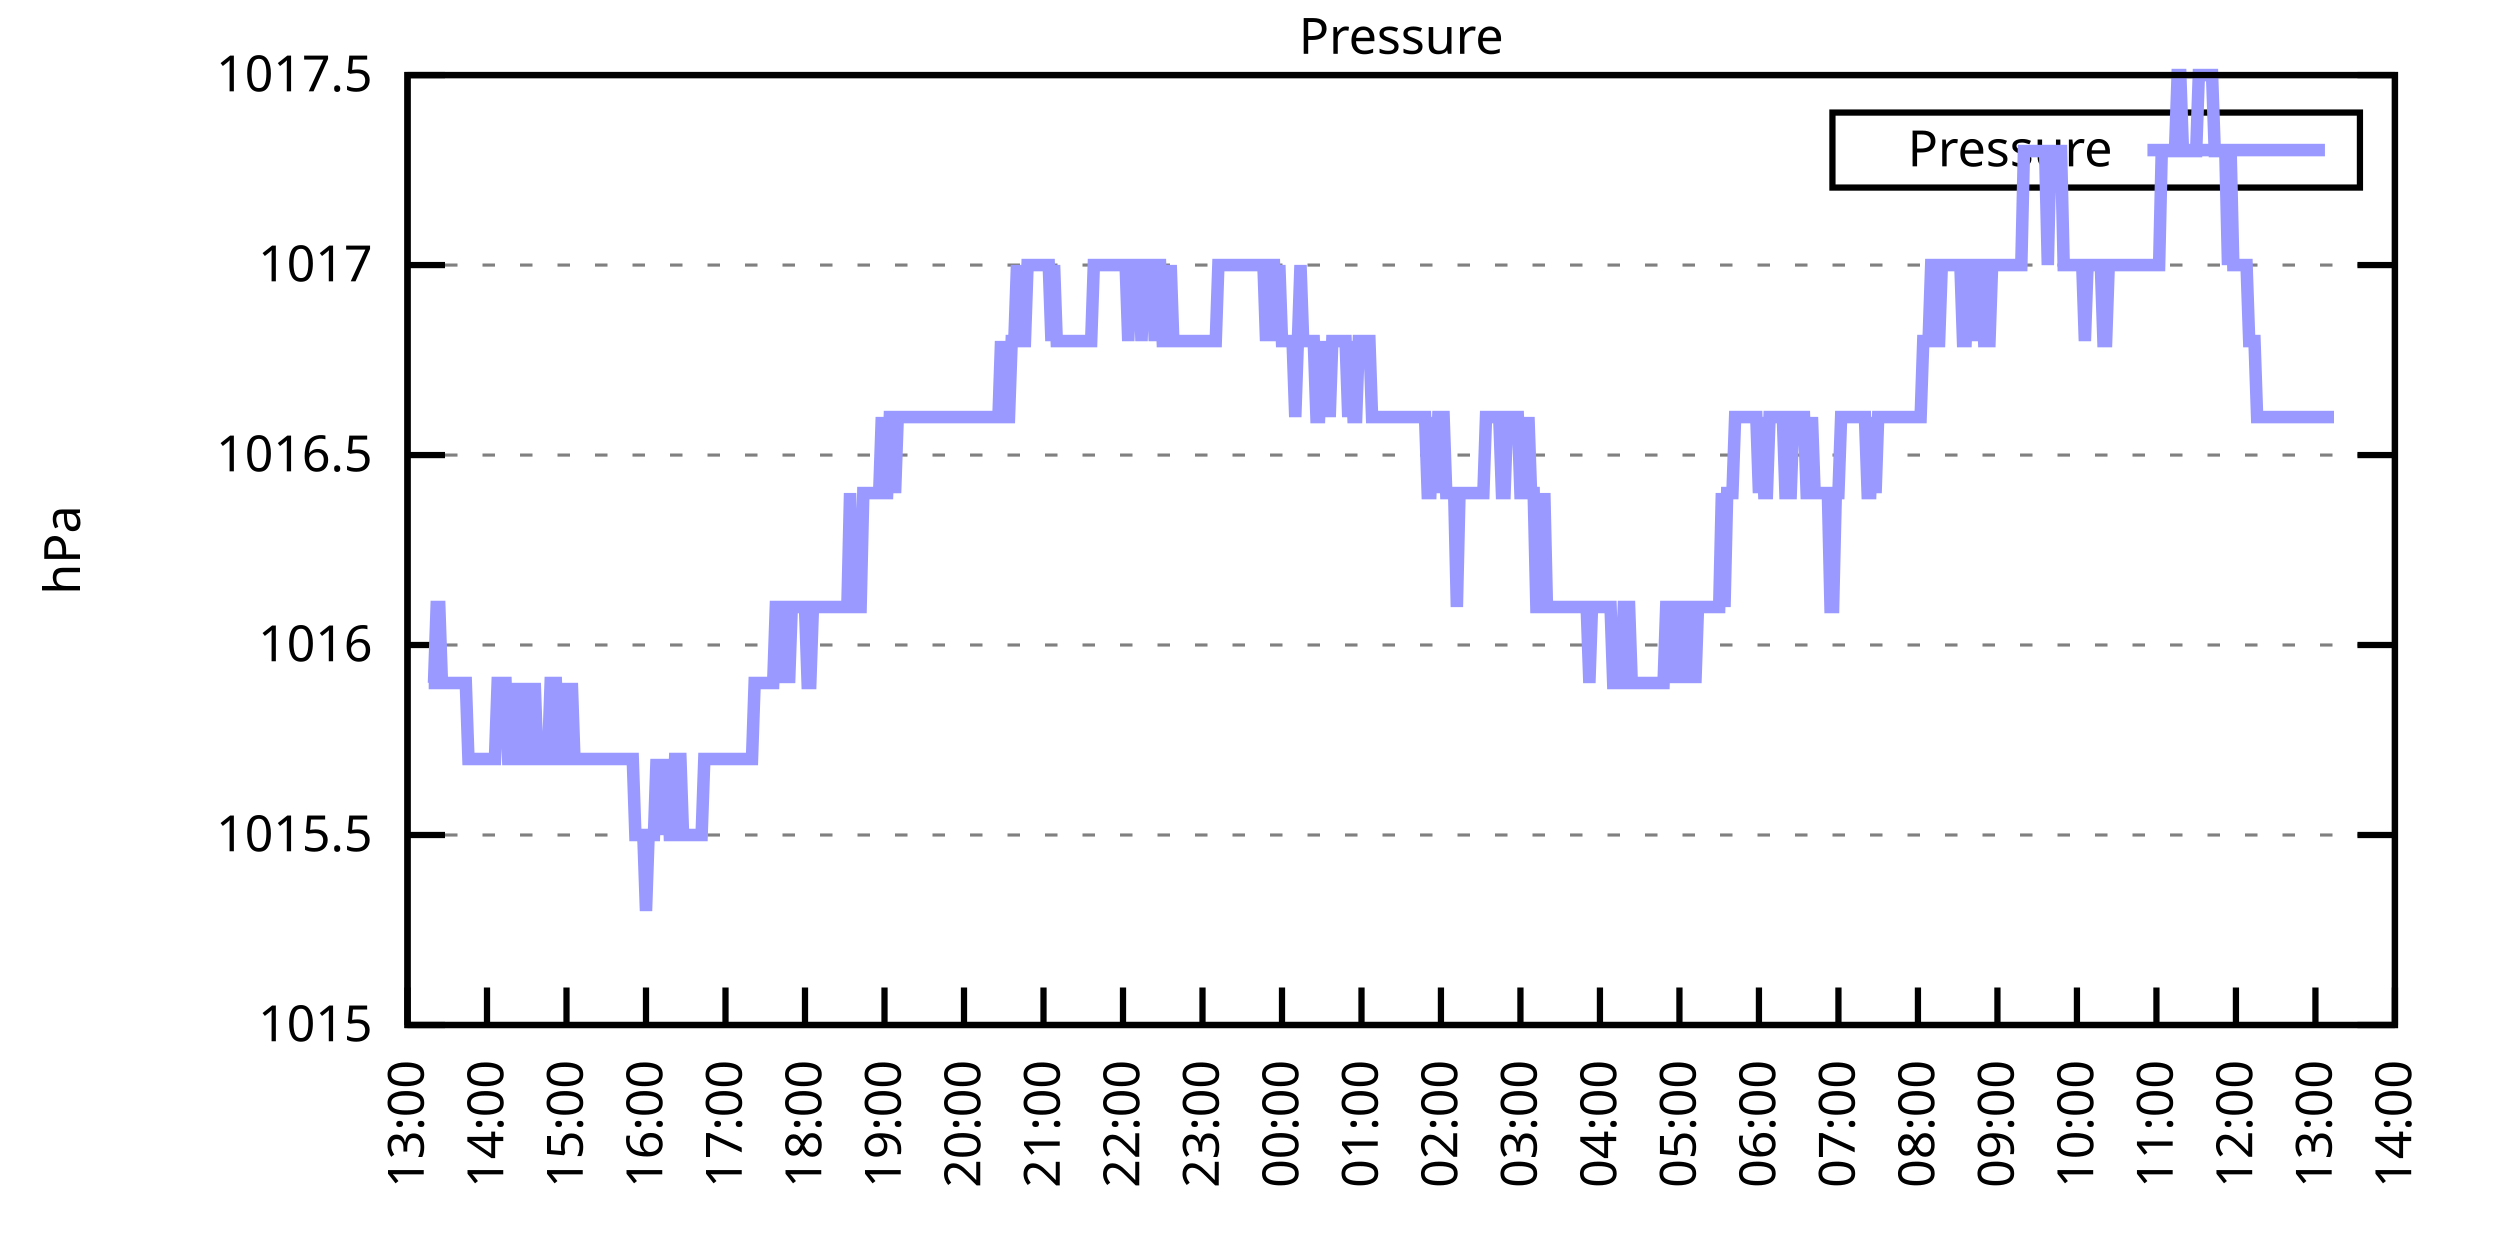
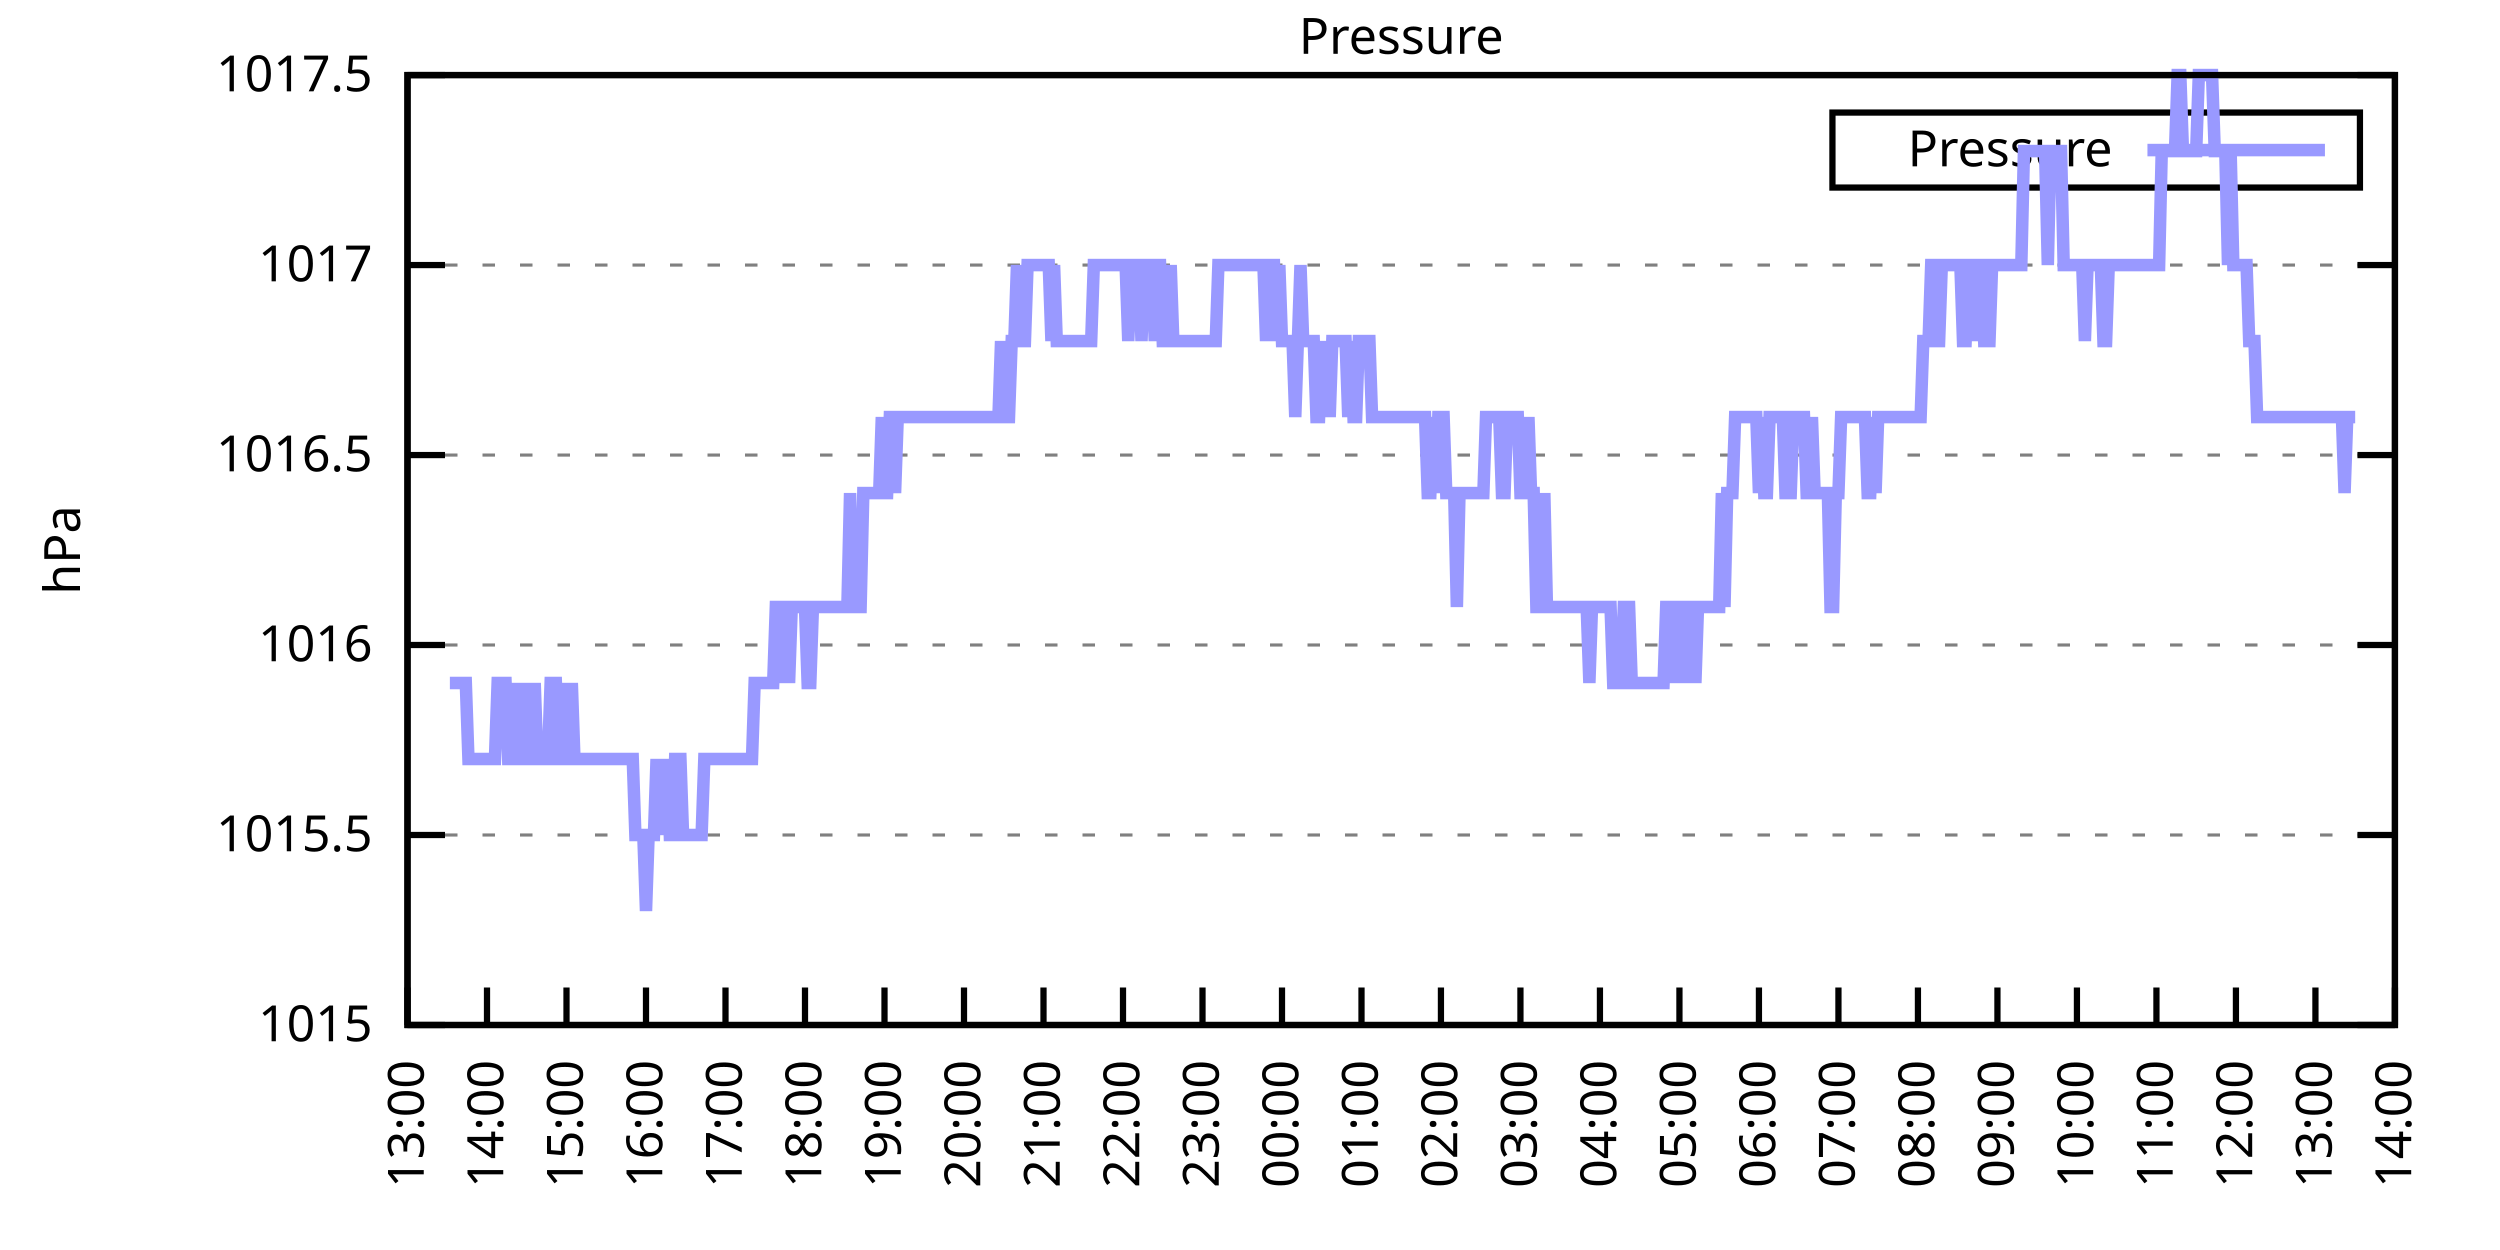
<svg xmlns="http://www.w3.org/2000/svg" xmlns:xlink="http://www.w3.org/1999/xlink" width="400" height="200" viewBox="0 0 400 200">
  <g id="gnuplot_canvas">
    <rect x="0" y="0" width="400" height="200" fill="none" />
    <defs>
      <circle id="gpDot" r="0.5" stroke-width="0.5" stroke="currentColor" />
      <path id="gpPt0" stroke-width="0.333" stroke="currentColor" d="M-1,0 h2 M0,-1 v2" />
      <path id="gpPt1" stroke-width="0.333" stroke="currentColor" d="M-1,-1 L1,1 M1,-1 L-1,1" />
      <path id="gpPt2" stroke-width="0.333" stroke="currentColor" d="M-1,0 L1,0 M0,-1 L0,1 M-1,-1 L1,1 M-1,1 L1,-1" />
      <rect id="gpPt3" stroke-width="0.333" stroke="currentColor" x="-1" y="-1" width="2" height="2" />
      <rect id="gpPt4" stroke-width="0.333" stroke="currentColor" fill="currentColor" x="-1" y="-1" width="2" height="2" />
      <circle id="gpPt5" stroke-width="0.333" stroke="currentColor" cx="0" cy="0" r="1" />
      <use xlink:href="#gpPt5" id="gpPt6" fill="currentColor" stroke="none" />
      <path id="gpPt7" stroke-width="0.333" stroke="currentColor" d="M0,-1.33 L-1.33,0.67 L1.33,0.67 z" />
      <use xlink:href="#gpPt7" id="gpPt8" fill="currentColor" stroke="none" />
      <use xlink:href="#gpPt7" id="gpPt9" stroke="currentColor" transform="rotate(180)" />
      <use xlink:href="#gpPt9" id="gpPt10" fill="currentColor" stroke="none" />
      <use xlink:href="#gpPt3" id="gpPt11" stroke="currentColor" transform="rotate(45)" />
      <use xlink:href="#gpPt11" id="gpPt12" fill="currentColor" stroke="none" />
      <path id="gpPt13" stroke-width="0.333" stroke="currentColor" d="M0,1.330 L1.265,0.411 L0.782,-1.067 L-0.782,-1.076 L-1.265,0.411 z" />
      <use xlink:href="#gpPt13" id="gpPt14" fill="currentColor" stroke="none" />
      <filter id="textbox" filterUnits="objectBoundingBox" x="0" y="0" height="1" width="1">
        <feFlood flood-color="white" flood-opacity="1" result="bgnd" />
        <feComposite in="SourceGraphic" in2="bgnd" operator="atop" />
      </filter>
      <filter id="greybox" filterUnits="objectBoundingBox" x="0" y="0" height="1" width="1">
        <feFlood flood-color="lightgrey" flood-opacity="1" result="grey" />
        <feComposite in="SourceGraphic" in2="grey" operator="atop" />
      </filter>
    </defs>
    <g fill="none" color="white" stroke="currentColor" stroke-width="1.00" stroke-linecap="butt" stroke-linejoin="miter">
</g>
    <g fill="none" color="black" stroke="currentColor" stroke-width="1.00" stroke-linecap="butt" stroke-linejoin="miter">
      <g stroke="none" shape-rendering="crispEdges">
        <polygon fill="rgb(255, 255, 255)" points="65.20,164.00 383.18,164.00 383.18,12.02 65.20,12.02 " />
      </g>
    </g>
    <g fill="none" color="black" stroke="currentColor" stroke-width="1.00" stroke-linecap="butt" stroke-linejoin="miter">
</g>
    <g fill="none" color="black" stroke="black" stroke-width="0.50" stroke-linecap="butt" stroke-linejoin="miter">
</g>
    <g fill="none" color="gray" stroke="currentColor" stroke-width="0.50" stroke-linecap="butt" stroke-linejoin="miter">
      <path stroke="gray" stroke-dasharray="2,4" class="gridline" d="M65.20,164.00 L383.19,164.00  " />
    </g>
    <g fill="none" color="gray" stroke="gray" stroke-width="1.00" stroke-linecap="butt" stroke-linejoin="miter">
</g>
    <g fill="none" color="black" stroke="currentColor" stroke-width="1.00" stroke-linecap="butt" stroke-linejoin="miter">
      <path stroke="black" d="M65.20,164.00 L71.20,164.00 M383.19,164.00 L377.19,164.00  " />
      <g transform="translate(59.60,166.60)" stroke="none" fill="black" font-family="Sans" font-size="8.00" text-anchor="end">
        <text>
          <tspan font-family="Sans"> 1015</tspan>
        </text>
      </g>
    </g>
    <g fill="none" color="black" stroke="currentColor" stroke-width="1.00" stroke-linecap="butt" stroke-linejoin="miter">
</g>
    <g fill="none" color="black" stroke="black" stroke-width="0.50" stroke-linecap="butt" stroke-linejoin="miter">
</g>
    <g fill="none" color="gray" stroke="currentColor" stroke-width="0.50" stroke-linecap="butt" stroke-linejoin="miter">
      <path stroke="gray" stroke-dasharray="2,4" class="gridline" d="M65.20,133.60 L383.19,133.60  " />
    </g>
    <g fill="none" color="gray" stroke="gray" stroke-width="1.00" stroke-linecap="butt" stroke-linejoin="miter">
</g>
    <g fill="none" color="black" stroke="currentColor" stroke-width="1.00" stroke-linecap="butt" stroke-linejoin="miter">
      <path stroke="black" d="M65.20,133.60 L71.20,133.60 M383.19,133.60 L377.19,133.60  " />
      <g transform="translate(59.60,136.20)" stroke="none" fill="black" font-family="Sans" font-size="8.00" text-anchor="end">
        <text>
          <tspan font-family="Sans"> 1015.5</tspan>
        </text>
      </g>
    </g>
    <g fill="none" color="black" stroke="currentColor" stroke-width="1.00" stroke-linecap="butt" stroke-linejoin="miter">
</g>
    <g fill="none" color="black" stroke="black" stroke-width="0.50" stroke-linecap="butt" stroke-linejoin="miter">
</g>
    <g fill="none" color="gray" stroke="currentColor" stroke-width="0.50" stroke-linecap="butt" stroke-linejoin="miter">
      <path stroke="gray" stroke-dasharray="2,4" class="gridline" d="M65.20,103.20 L383.19,103.20  " />
    </g>
    <g fill="none" color="gray" stroke="gray" stroke-width="1.00" stroke-linecap="butt" stroke-linejoin="miter">
</g>
    <g fill="none" color="black" stroke="currentColor" stroke-width="1.00" stroke-linecap="butt" stroke-linejoin="miter">
      <path stroke="black" d="M65.20,103.20 L71.20,103.20 M383.19,103.20 L377.19,103.20  " />
      <g transform="translate(59.60,105.80)" stroke="none" fill="black" font-family="Sans" font-size="8.00" text-anchor="end">
        <text>
          <tspan font-family="Sans"> 1016</tspan>
        </text>
      </g>
    </g>
    <g fill="none" color="black" stroke="currentColor" stroke-width="1.00" stroke-linecap="butt" stroke-linejoin="miter">
</g>
    <g fill="none" color="black" stroke="black" stroke-width="0.50" stroke-linecap="butt" stroke-linejoin="miter">
</g>
    <g fill="none" color="gray" stroke="currentColor" stroke-width="0.50" stroke-linecap="butt" stroke-linejoin="miter">
      <path stroke="gray" stroke-dasharray="2,4" class="gridline" d="M65.20,72.81 L383.19,72.81  " />
    </g>
    <g fill="none" color="gray" stroke="gray" stroke-width="1.00" stroke-linecap="butt" stroke-linejoin="miter">
</g>
    <g fill="none" color="black" stroke="currentColor" stroke-width="1.00" stroke-linecap="butt" stroke-linejoin="miter">
      <path stroke="black" d="M65.20,72.81 L71.20,72.81 M383.19,72.81 L377.19,72.81  " />
      <g transform="translate(59.60,75.41)" stroke="none" fill="black" font-family="Sans" font-size="8.00" text-anchor="end">
        <text>
          <tspan font-family="Sans"> 1016.5</tspan>
        </text>
      </g>
    </g>
    <g fill="none" color="black" stroke="currentColor" stroke-width="1.00" stroke-linecap="butt" stroke-linejoin="miter">
</g>
    <g fill="none" color="black" stroke="black" stroke-width="0.50" stroke-linecap="butt" stroke-linejoin="miter">
</g>
    <g fill="none" color="gray" stroke="currentColor" stroke-width="0.50" stroke-linecap="butt" stroke-linejoin="miter">
      <path stroke="gray" stroke-dasharray="2,4" class="gridline" d="M65.20,42.41 L383.19,42.41  " />
    </g>
    <g fill="none" color="gray" stroke="gray" stroke-width="1.00" stroke-linecap="butt" stroke-linejoin="miter">
</g>
    <g fill="none" color="black" stroke="currentColor" stroke-width="1.00" stroke-linecap="butt" stroke-linejoin="miter">
      <path stroke="black" d="M65.20,42.41 L71.20,42.41 M383.19,42.41 L377.19,42.41  " />
      <g transform="translate(59.60,45.01)" stroke="none" fill="black" font-family="Sans" font-size="8.00" text-anchor="end">
        <text>
          <tspan font-family="Sans"> 1017</tspan>
        </text>
      </g>
    </g>
    <g fill="none" color="black" stroke="currentColor" stroke-width="1.00" stroke-linecap="butt" stroke-linejoin="miter">
</g>
    <g fill="none" color="black" stroke="black" stroke-width="0.50" stroke-linecap="butt" stroke-linejoin="miter">
</g>
    <g fill="none" color="gray" stroke="currentColor" stroke-width="0.50" stroke-linecap="butt" stroke-linejoin="miter">
      <path stroke="gray" stroke-dasharray="2,4" class="gridline" d="M65.20,12.01 L383.19,12.01  " />
    </g>
    <g fill="none" color="gray" stroke="gray" stroke-width="1.00" stroke-linecap="butt" stroke-linejoin="miter">
</g>
    <g fill="none" color="black" stroke="currentColor" stroke-width="1.00" stroke-linecap="butt" stroke-linejoin="miter">
      <path stroke="black" d="M65.20,12.01 L71.20,12.01 M383.19,12.01 L377.19,12.01  " />
      <g transform="translate(59.60,14.61)" stroke="none" fill="black" font-family="Sans" font-size="8.00" text-anchor="end">
        <text>
          <tspan font-family="Sans"> 1017.5</tspan>
        </text>
      </g>
    </g>
    <g fill="none" color="black" stroke="currentColor" stroke-width="1.00" stroke-linecap="butt" stroke-linejoin="miter">
      <path stroke="black" d="M65.20,164.00 L65.20,158.00  " />
      <g transform="translate(67.80,169.60) rotate(270.00)" stroke="none" fill="black" font-family="Sans" font-size="8.00" text-anchor="end">
        <text>
          <tspan font-family="Sans">13:00</tspan>
        </text>
      </g>
    </g>
    <g fill="none" color="black" stroke="currentColor" stroke-width="1.00" stroke-linecap="butt" stroke-linejoin="miter">
      <path stroke="black" d="M77.92,164.00 L77.92,158.00  " />
      <g transform="translate(80.52,169.60) rotate(270.00)" stroke="none" fill="black" font-family="Sans" font-size="8.00" text-anchor="end">
        <text>
          <tspan font-family="Sans">14:00</tspan>
        </text>
      </g>
    </g>
    <g fill="none" color="black" stroke="currentColor" stroke-width="1.00" stroke-linecap="butt" stroke-linejoin="miter">
      <path stroke="black" d="M90.64,164.00 L90.64,158.00  " />
      <g transform="translate(93.24,169.60) rotate(270.00)" stroke="none" fill="black" font-family="Sans" font-size="8.00" text-anchor="end">
        <text>
          <tspan font-family="Sans">15:00</tspan>
        </text>
      </g>
    </g>
    <g fill="none" color="black" stroke="currentColor" stroke-width="1.00" stroke-linecap="butt" stroke-linejoin="miter">
      <path stroke="black" d="M103.36,164.00 L103.36,158.00  " />
      <g transform="translate(105.96,169.60) rotate(270.00)" stroke="none" fill="black" font-family="Sans" font-size="8.00" text-anchor="end">
        <text>
          <tspan font-family="Sans">16:00</tspan>
        </text>
      </g>
    </g>
    <g fill="none" color="black" stroke="currentColor" stroke-width="1.00" stroke-linecap="butt" stroke-linejoin="miter">
      <path stroke="black" d="M116.08,164.00 L116.08,158.00  " />
      <g transform="translate(118.68,169.60) rotate(270.00)" stroke="none" fill="black" font-family="Sans" font-size="8.00" text-anchor="end">
        <text>
          <tspan font-family="Sans">17:00</tspan>
        </text>
      </g>
    </g>
    <g fill="none" color="black" stroke="currentColor" stroke-width="1.00" stroke-linecap="butt" stroke-linejoin="miter">
      <path stroke="black" d="M128.80,164.00 L128.80,158.00  " />
      <g transform="translate(131.40,169.60) rotate(270.00)" stroke="none" fill="black" font-family="Sans" font-size="8.00" text-anchor="end">
        <text>
          <tspan font-family="Sans">18:00</tspan>
        </text>
      </g>
    </g>
    <g fill="none" color="black" stroke="currentColor" stroke-width="1.00" stroke-linecap="butt" stroke-linejoin="miter">
      <path stroke="black" d="M141.52,164.00 L141.52,158.00  " />
      <g transform="translate(144.12,169.60) rotate(270.00)" stroke="none" fill="black" font-family="Sans" font-size="8.00" text-anchor="end">
        <text>
          <tspan font-family="Sans">19:00</tspan>
        </text>
      </g>
    </g>
    <g fill="none" color="black" stroke="currentColor" stroke-width="1.00" stroke-linecap="butt" stroke-linejoin="miter">
      <path stroke="black" d="M154.24,164.00 L154.24,158.00  " />
      <g transform="translate(156.84,169.60) rotate(270.00)" stroke="none" fill="black" font-family="Sans" font-size="8.00" text-anchor="end">
        <text>
          <tspan font-family="Sans">20:00</tspan>
        </text>
      </g>
    </g>
    <g fill="none" color="black" stroke="currentColor" stroke-width="1.00" stroke-linecap="butt" stroke-linejoin="miter">
      <path stroke="black" d="M166.96,164.00 L166.96,158.00  " />
      <g transform="translate(169.56,169.60) rotate(270.00)" stroke="none" fill="black" font-family="Sans" font-size="8.00" text-anchor="end">
        <text>
          <tspan font-family="Sans">21:00</tspan>
        </text>
      </g>
    </g>
    <g fill="none" color="black" stroke="currentColor" stroke-width="1.00" stroke-linecap="butt" stroke-linejoin="miter">
      <path stroke="black" d="M179.68,164.00 L179.68,158.00  " />
      <g transform="translate(182.28,169.60) rotate(270.00)" stroke="none" fill="black" font-family="Sans" font-size="8.00" text-anchor="end">
        <text>
          <tspan font-family="Sans">22:00</tspan>
        </text>
      </g>
    </g>
    <g fill="none" color="black" stroke="currentColor" stroke-width="1.00" stroke-linecap="butt" stroke-linejoin="miter">
      <path stroke="black" d="M192.40,164.00 L192.40,158.00  " />
      <g transform="translate(195.00,169.60) rotate(270.00)" stroke="none" fill="black" font-family="Sans" font-size="8.00" text-anchor="end">
        <text>
          <tspan font-family="Sans">23:00</tspan>
        </text>
      </g>
    </g>
    <g fill="none" color="black" stroke="currentColor" stroke-width="1.00" stroke-linecap="butt" stroke-linejoin="miter">
      <path stroke="black" d="M205.12,164.00 L205.12,158.00  " />
      <g transform="translate(207.72,169.60) rotate(270.00)" stroke="none" fill="black" font-family="Sans" font-size="8.00" text-anchor="end">
        <text>
          <tspan font-family="Sans">00:00</tspan>
        </text>
      </g>
    </g>
    <g fill="none" color="black" stroke="currentColor" stroke-width="1.00" stroke-linecap="butt" stroke-linejoin="miter">
      <path stroke="black" d="M217.84,164.00 L217.84,158.00  " />
      <g transform="translate(220.44,169.60) rotate(270.00)" stroke="none" fill="black" font-family="Sans" font-size="8.00" text-anchor="end">
        <text>
          <tspan font-family="Sans">01:00</tspan>
        </text>
      </g>
    </g>
    <g fill="none" color="black" stroke="currentColor" stroke-width="1.00" stroke-linecap="butt" stroke-linejoin="miter">
      <path stroke="black" d="M230.55,164.00 L230.55,158.00  " />
      <g transform="translate(233.15,169.60) rotate(270.00)" stroke="none" fill="black" font-family="Sans" font-size="8.00" text-anchor="end">
        <text>
          <tspan font-family="Sans">02:00</tspan>
        </text>
      </g>
    </g>
    <g fill="none" color="black" stroke="currentColor" stroke-width="1.00" stroke-linecap="butt" stroke-linejoin="miter">
      <path stroke="black" d="M243.27,164.00 L243.27,158.00  " />
      <g transform="translate(245.87,169.60) rotate(270.00)" stroke="none" fill="black" font-family="Sans" font-size="8.00" text-anchor="end">
        <text>
          <tspan font-family="Sans">03:00</tspan>
        </text>
      </g>
    </g>
    <g fill="none" color="black" stroke="currentColor" stroke-width="1.00" stroke-linecap="butt" stroke-linejoin="miter">
      <path stroke="black" d="M255.99,164.00 L255.99,158.00  " />
      <g transform="translate(258.59,169.60) rotate(270.00)" stroke="none" fill="black" font-family="Sans" font-size="8.00" text-anchor="end">
        <text>
          <tspan font-family="Sans">04:00</tspan>
        </text>
      </g>
    </g>
    <g fill="none" color="black" stroke="currentColor" stroke-width="1.00" stroke-linecap="butt" stroke-linejoin="miter">
      <path stroke="black" d="M268.71,164.00 L268.71,158.00  " />
      <g transform="translate(271.31,169.60) rotate(270.00)" stroke="none" fill="black" font-family="Sans" font-size="8.00" text-anchor="end">
        <text>
          <tspan font-family="Sans">05:00</tspan>
        </text>
      </g>
    </g>
    <g fill="none" color="black" stroke="currentColor" stroke-width="1.00" stroke-linecap="butt" stroke-linejoin="miter">
      <path stroke="black" d="M281.43,164.00 L281.43,158.00  " />
      <g transform="translate(284.03,169.60) rotate(270.00)" stroke="none" fill="black" font-family="Sans" font-size="8.00" text-anchor="end">
        <text>
          <tspan font-family="Sans">06:00</tspan>
        </text>
      </g>
    </g>
    <g fill="none" color="black" stroke="currentColor" stroke-width="1.00" stroke-linecap="butt" stroke-linejoin="miter">
      <path stroke="black" d="M294.15,164.00 L294.15,158.00  " />
      <g transform="translate(296.75,169.60) rotate(270.00)" stroke="none" fill="black" font-family="Sans" font-size="8.00" text-anchor="end">
        <text>
          <tspan font-family="Sans">07:00</tspan>
        </text>
      </g>
    </g>
    <g fill="none" color="black" stroke="currentColor" stroke-width="1.00" stroke-linecap="butt" stroke-linejoin="miter">
      <path stroke="black" d="M306.87,164.00 L306.87,158.00  " />
      <g transform="translate(309.47,169.60) rotate(270.00)" stroke="none" fill="black" font-family="Sans" font-size="8.00" text-anchor="end">
        <text>
          <tspan font-family="Sans">08:00</tspan>
        </text>
      </g>
    </g>
    <g fill="none" color="black" stroke="currentColor" stroke-width="1.00" stroke-linecap="butt" stroke-linejoin="miter">
      <path stroke="black" d="M319.59,164.00 L319.59,158.00  " />
      <g transform="translate(322.19,169.60) rotate(270.00)" stroke="none" fill="black" font-family="Sans" font-size="8.00" text-anchor="end">
        <text>
          <tspan font-family="Sans">09:00</tspan>
        </text>
      </g>
    </g>
    <g fill="none" color="black" stroke="currentColor" stroke-width="1.00" stroke-linecap="butt" stroke-linejoin="miter">
      <path stroke="black" d="M332.31,164.00 L332.31,158.00  " />
      <g transform="translate(334.91,169.60) rotate(270.00)" stroke="none" fill="black" font-family="Sans" font-size="8.00" text-anchor="end">
        <text>
          <tspan font-family="Sans">10:00</tspan>
        </text>
      </g>
    </g>
    <g fill="none" color="black" stroke="currentColor" stroke-width="1.00" stroke-linecap="butt" stroke-linejoin="miter">
      <path stroke="black" d="M345.03,164.00 L345.03,158.00  " />
      <g transform="translate(347.63,169.60) rotate(270.00)" stroke="none" fill="black" font-family="Sans" font-size="8.00" text-anchor="end">
        <text>
          <tspan font-family="Sans">11:00</tspan>
        </text>
      </g>
    </g>
    <g fill="none" color="black" stroke="currentColor" stroke-width="1.00" stroke-linecap="butt" stroke-linejoin="miter">
      <path stroke="black" d="M357.75,164.00 L357.75,158.00  " />
      <g transform="translate(360.35,169.60) rotate(270.00)" stroke="none" fill="black" font-family="Sans" font-size="8.00" text-anchor="end">
        <text>
          <tspan font-family="Sans">12:00</tspan>
        </text>
      </g>
    </g>
    <g fill="none" color="black" stroke="currentColor" stroke-width="1.00" stroke-linecap="butt" stroke-linejoin="miter">
      <path stroke="black" d="M370.47,164.00 L370.47,158.00  " />
      <g transform="translate(373.07,169.60) rotate(270.00)" stroke="none" fill="black" font-family="Sans" font-size="8.00" text-anchor="end">
        <text>
          <tspan font-family="Sans">13:00</tspan>
        </text>
      </g>
    </g>
    <g fill="none" color="black" stroke="currentColor" stroke-width="1.00" stroke-linecap="butt" stroke-linejoin="miter">
      <path stroke="black" d="M383.19,164.00 L383.19,158.00  " />
      <g transform="translate(385.79,169.60) rotate(270.00)" stroke="none" fill="black" font-family="Sans" font-size="8.00" text-anchor="end">
        <text>
          <tspan font-family="Sans">14:00</tspan>
        </text>
      </g>
    </g>
    <g fill="none" color="black" stroke="currentColor" stroke-width="1.00" stroke-linecap="butt" stroke-linejoin="miter">
</g>
    <g fill="none" color="black" stroke="currentColor" stroke-width="1.00" stroke-linecap="butt" stroke-linejoin="miter">
      <path stroke="black" d="M65.20,12.01 L65.20,164.00 L383.19,164.00 L383.19,12.01 L65.20,12.01 Z  " />
    </g>
    <g fill="none" color="black" stroke="currentColor" stroke-width="1.00" stroke-linecap="butt" stroke-linejoin="miter">
</g>
    <g fill="none" color="black" stroke="currentColor" stroke-width="1.00" stroke-linecap="butt" stroke-linejoin="miter">
      <path stroke="black" d="M293.19,30.01 L293.19,18.01 L377.59,18.01 L377.59,30.01 L293.19,30.01 Z  " />
    </g>
    <g id="Pressure_plot_1">
      <g fill="none" color="white" stroke="black" stroke-width="2.00" stroke-linecap="butt" stroke-linejoin="miter">
</g>
      <g fill="none" color="black" stroke="currentColor" stroke-width="2.00" stroke-linecap="butt" stroke-linejoin="miter">
        <g transform="translate(337.99,26.61)" stroke="none" fill="black" font-family="Sans" font-size="8.00" text-anchor="end">
          <text>
            <tspan font-family="Sans">Pressure</tspan>
          </text>
        </g>
      </g>
      <g fill="none" color="black" stroke="currentColor" stroke-width="2.00" stroke-linecap="butt" stroke-linejoin="miter">
-         <path stroke="rgb(153, 153, 255)" d="M343.59,24.01 L371.99,24.01 M68.59,109.28 L69.02,109.28 L69.44,109.28 L69.86,97.12 L70.29,97.12 L70.71,109.28   L71.14,109.28 L71.56,109.28 L71.98,109.28 L72.41,109.28 L72.83,109.28 L73.26,109.28 L73.68,109.28 L74.10,109.28   L74.53,109.28 L74.95,121.44 L75.38,121.44 L75.80,121.44 L76.22,121.44 L76.65,121.44 L77.07,121.44 L77.50,121.44   L77.92,121.44 L78.34,121.44 L78.77,121.44 L79.19,121.44 L79.62,109.28 L80.04,109.28 L80.46,109.28 L80.89,109.28   L81.31,121.44 L81.74,121.44 L82.16,109.28 L82.58,121.44 L83.01,121.44 L83.43,121.44 L83.86,109.28 L84.28,121.44   L84.70,121.44 L85.13,121.44 L85.55,109.28 L85.98,121.44 L86.40,121.44 L86.82,121.44 L87.25,121.44 L87.67,121.44   L88.10,109.28 L88.52,109.28 L88.94,109.28 L89.37,121.44 L89.79,121.44 L90.22,109.28 L90.64,121.44 L91.06,121.44   L91.49,109.28 L91.91,121.44 L92.34,121.44 L92.76,121.44 L93.18,121.44 L93.61,121.44 L94.03,121.44 L94.46,121.44   L94.88,121.44 L95.30,121.44 L95.73,121.44 L96.15,121.44 L96.58,121.44 L97.00,121.44 L97.42,121.44 L97.85,121.44   L98.27,121.44 L98.69,121.44 L99.12,121.44 L99.54,121.44 L99.97,121.44 L100.39,121.44 L100.81,121.44 L101.24,121.44   L101.66,133.60 L102.09,133.60 L102.51,133.60 L102.93,133.60 L103.36,145.76 L103.78,133.60 L104.21,133.60 L104.63,133.60   L105.05,121.44 L105.48,133.60 L105.90,121.44 L106.33,133.60 L106.75,121.44 L107.17,133.60 L107.60,133.60 L108.02,121.44   L108.45,121.44 L108.87,121.44 L109.29,133.60 L109.72,133.60 L110.14,133.60 L110.57,133.60 L110.99,133.60 L111.41,133.60   L111.84,133.60 L112.26,133.60 L112.69,121.44 L113.11,121.44 L113.53,121.44 L113.96,121.44 L114.38,121.44 L114.81,121.44   L115.23,121.44 L115.65,121.44 L116.08,121.44 L116.50,121.44 L116.93,121.44 L117.35,121.44 L117.77,121.44 L118.20,121.44   L118.62,121.44 L119.05,121.44 L119.47,121.44 L119.89,121.44 L120.32,121.44 L120.74,109.28 L121.17,109.28 L121.59,109.28   L122.01,109.28 L122.44,109.28 L122.86,109.28 L123.29,109.28 L123.71,109.28 L124.13,97.12 L124.56,97.12 L124.98,97.12   L125.41,109.28 L125.83,97.12 L126.25,109.28 L126.68,97.12 L127.10,97.12 L127.53,97.12 L127.95,97.12 L128.37,97.12   L128.80,97.12 L129.22,109.28 L129.65,109.28 L130.07,97.12 L130.49,97.12 L130.92,97.12 L131.34,97.12 L131.77,97.12   L132.19,97.12 L132.61,97.12 L133.04,97.12 L133.46,97.12 L133.89,97.12 L134.31,97.12 L134.73,97.12 L135.16,97.12   L135.58,97.12 L136.01,78.89 L136.43,97.12 L136.85,97.12 L137.28,97.12 L137.70,97.12 L138.13,78.89 L138.55,78.89   L138.97,78.89 L139.40,78.89 L139.82,78.89 L140.25,78.89 L140.67,78.89 L141.09,66.73 L141.52,78.89 L141.94,78.89   L142.37,66.73 L142.79,66.73 L143.21,78.89 L143.64,66.73 L144.06,66.73 L144.49,66.73 L144.91,66.73 L145.33,66.73   L145.76,66.73 L146.18,66.73 L146.61,66.73 L147.03,66.73 L147.45,66.73 L147.88,66.73 L148.30,66.73 L148.73,66.73   L149.15,66.73 L149.57,66.73 L150.00,66.73 L150.42,66.73 L150.85,66.73 L151.27,66.73 L151.69,66.73 L152.12,66.73   L152.54,66.73 L152.97,66.73 L153.39,66.73 L153.81,66.73 L154.24,66.73 L154.66,66.73 L155.09,66.73 L155.51,66.73   L155.93,66.73 L156.36,66.73 L156.78,66.73 L157.21,66.73 L157.63,66.73 L158.05,66.73 L158.48,66.73 L158.90,66.73   L159.33,66.73 L159.75,66.73 L160.17,54.57 L160.60,66.73 L161.02,66.73 L161.44,66.73 L161.87,54.57 L162.29,54.57   L162.72,42.41 L163.14,54.57 L163.56,54.57 L163.99,54.57 L164.41,42.41 L164.84,42.41 L165.26,42.41 L165.68,42.41   L166.11,42.41 L166.53,42.41 L166.96,42.41 L167.38,42.41 L167.80,42.41 L168.23,54.57 L168.65,42.41 L169.08,54.57   L169.50,54.57 L169.92,54.57 L170.35,54.57 L170.77,54.57 L171.20,54.57 L171.62,54.57 L172.04,54.57 L172.47,54.57   L172.89,54.57 L173.32,54.57 L173.74,54.57 L174.16,54.57 L174.59,54.57 L175.01,42.41 L175.44,42.41 L175.86,42.41   L176.28,42.41 L176.71,42.41 L177.13,42.41 L177.56,42.41 L177.98,42.41 L178.40,42.41 L178.83,42.41 L179.25,42.41   L179.68,42.41 L180.10,42.41 L180.52,54.57 L180.95,42.41 L181.37,42.41 L181.80,42.41 L182.22,42.41 L182.64,54.57   L183.07,42.41 L183.49,42.41 L183.92,42.41 L184.34,42.41 L184.76,54.57 L185.19,42.41 L185.61,42.41 L186.04,54.57   L186.46,54.57 L186.88,54.57 L187.31,42.41 L187.73,54.57 L188.16,54.57 L188.58,54.57 L189.00,54.57 L189.43,54.57   L189.85,54.57 L190.28,54.57 L190.70,54.57 L191.12,54.57 L191.55,54.57 L191.97,54.57 L192.40,54.57 L192.82,54.57   L193.24,54.57 L193.67,54.57 L194.09,54.57 L194.52,54.57 L194.94,42.41 L195.36,42.41 L195.79,42.41 L196.21,42.41   L196.64,42.41 L197.06,42.41 L197.48,42.41 L197.91,42.41 L198.33,42.41 L198.76,42.41 L199.18,42.41 L199.60,42.41   L200.03,42.41 L200.45,42.41 L200.88,42.41 L201.30,42.41 L201.72,42.41 L202.15,42.41 L202.57,54.57 L203.00,42.41   L203.42,42.41 L203.84,42.41 L204.27,54.57 L204.69,42.41 L205.12,54.57 L205.54,54.57 L205.96,54.57 L206.39,54.57   L206.81,54.57 L207.24,66.73 L207.66,54.57 L208.08,42.41 L208.51,54.57 L208.93,54.57 L209.36,54.57 L209.78,54.57   L210.20,54.57 L210.63,66.73 L211.05,66.73 L211.48,54.57 L211.90,66.73 L212.32,54.57 L212.75,66.73 L213.17,54.57   L213.60,54.57 L214.02,54.57 L214.44,54.57 L214.87,54.57 L215.29,54.57 L215.72,66.73 L216.14,54.57 L216.56,66.73   L216.99,66.73 L217.41,54.57 L217.84,54.57 L218.26,54.57 L218.68,54.57 L219.11,54.57 L219.53,66.73 L219.96,66.73   L220.38,66.73 L220.80,66.73 L221.23,66.73 L221.65,66.73 L222.08,66.73 L222.50,66.73 L222.92,66.73 L223.35,66.73   L223.77,66.73 L224.20,66.73 L224.62,66.73 L225.04,66.73 L225.47,66.73 L225.89,66.73 L226.31,66.73 L226.74,66.73   L227.16,66.73 L227.59,66.73 L228.01,66.73 L228.43,78.89 L228.86,78.89 L229.28,66.73 L229.71,78.89 L230.13,66.73   L230.55,66.73 L230.98,66.73 L231.40,78.89 L231.83,78.89 L232.25,78.89 L232.67,78.89 L233.10,97.12 L233.52,78.89   L233.95,78.89 L234.37,78.89 L234.79,78.89 L235.22,78.89 L235.64,78.89 L236.07,78.89 L236.49,78.89 L236.91,78.89   L237.34,78.89 L237.76,66.73 L238.19,66.73 L238.61,66.73 L239.03,66.73 L239.46,66.73 L239.88,66.73 L240.31,78.89   L240.73,78.89 L241.15,66.73 L241.58,66.73 L242.00,66.73 L242.43,66.73 L242.85,66.73 L243.27,78.89 L243.70,78.89   L244.12,78.89 L244.55,66.73 L244.97,78.89 L245.39,78.89 L245.82,97.12 L246.24,97.12 L246.67,97.12 L247.09,78.89   L247.51,97.12 L247.94,97.12 L248.36,97.12 L248.79,97.12 L249.21,97.12 L249.63,97.12 L250.06,97.12 L250.48,97.12   L250.91,97.12 L251.33,97.12 L251.75,97.12 L252.18,97.12 L252.60,97.12 L253.03,97.12 L253.45,97.12 L253.87,97.12   L254.30,109.28 L254.72,97.12 L255.15,97.12 L255.57,97.12 L255.99,97.12 L256.42,97.12 L256.84,97.12 L257.27,97.12   L257.69,97.12 L258.11,109.28 L258.54,109.28 L258.96,109.28 L259.39,109.28 L259.81,97.12 L260.23,97.12 L260.66,97.12   L261.08,109.28 L261.51,109.28 L261.93,109.28 L262.35,109.28 L262.78,109.28 L263.20,109.28 L263.63,109.28 L264.05,109.28   L264.47,109.28 L264.90,109.28 L265.32,109.28 L265.75,109.28 L266.17,109.28 L266.59,97.12 L267.02,97.12 L267.44,109.28   L267.87,97.12 L268.29,109.28 L268.71,97.12 L269.14,97.12 L269.56,97.12 L269.99,109.28 L270.41,97.12 L270.83,97.12   L271.26,109.28 L271.68,97.12 L272.11,97.12 L272.53,97.12 L272.95,97.12 L273.38,97.12 L273.80,97.12 L274.23,97.12   L274.65,97.12 L275.07,97.12 L275.50,78.89 L275.92,97.12 L276.35,78.89 L276.77,78.89 L277.19,78.89 L277.62,66.73   L278.04,66.73 L278.47,66.73 L278.89,66.73 L279.31,66.73 L279.74,66.73 L280.16,66.73 L280.59,66.73 L281.01,66.73   L281.43,78.89 L281.86,66.73 L282.28,78.89 L282.71,78.89 L283.13,66.73 L283.55,66.73 L283.98,66.73 L284.40,66.73   L284.83,66.73 L285.25,66.73 L285.67,78.89 L286.10,78.89 L286.52,78.89 L286.95,66.73 L287.37,66.73 L287.79,66.73   L288.22,66.73 L288.64,66.73 L289.06,78.89 L289.49,78.89 L289.91,66.73 L290.34,78.89 L290.76,78.89 L291.18,78.89   L291.61,78.89 L292.03,78.89 L292.46,78.89 L292.88,97.12 L293.30,97.12 L293.73,78.89 L294.15,78.89 L294.58,66.73   L295.00,66.73 L295.42,66.73 L295.85,66.73 L296.27,66.73 L296.70,66.73 L297.12,66.73 L297.54,66.73 L297.97,66.73   L298.39,66.73 L298.82,78.89 L299.24,78.89 L299.66,66.73 L300.09,78.89 L300.51,66.73 L300.94,66.73 L301.36,66.73   L301.78,66.73 L302.21,66.73 L302.63,66.73 L303.06,66.73 L303.48,66.73 L303.90,66.73 L304.33,66.73 L304.75,66.73   L305.18,66.73 L305.60,66.73 L306.02,66.73 L306.45,66.73 L306.87,66.73 L307.30,66.73 L307.72,54.57 L308.14,54.57   L308.57,54.57 L308.99,42.41 L309.42,42.41 L309.84,54.57 L310.26,54.57 L310.69,42.41 L311.11,42.41 L311.54,42.41   L311.96,42.41 L312.38,42.41 L312.81,42.41 L313.23,42.41 L313.66,42.41 L314.08,54.57 L314.50,54.57 L314.93,42.41   L315.35,42.41 L315.78,54.57 L316.20,42.41 L316.62,42.41 L317.05,42.41 L317.47,54.57 L317.90,54.57 L318.32,54.57   L318.74,42.41 L319.17,42.41 L319.59,42.41 L320.02,42.41 L320.44,42.41 L320.86,42.41 L321.29,42.41 L321.71,42.41   L322.14,42.41 L322.56,42.41 L322.98,42.41 L323.41,42.41 L323.83,24.17 L324.26,24.17 L324.68,24.17 L325.10,24.17   L325.53,24.17 L325.95,24.17 L326.38,24.17 L326.80,24.17 L327.22,24.17 L327.65,42.41 L328.07,24.17 L328.50,24.17   L328.92,24.17 L329.34,24.17 L329.77,24.17 L330.19,42.41 L330.62,42.41 L331.04,42.41 L331.46,42.41 L331.89,42.41   L332.31,42.41 L332.74,42.41 L333.16,42.41 L333.58,54.57 L334.01,42.41 L334.43,42.41 L334.86,42.41 L335.28,42.41   L335.70,42.41 L336.13,42.41 L336.55,54.57 L336.98,54.57 L337.40,42.41 L337.82,42.41 L338.25,42.41 L338.67,42.41   L339.10,42.41 L339.52,42.41 L339.94,42.41 L340.37,42.41 L340.79,42.41 L341.22,42.41 L341.64,42.41 L342.06,42.41   L342.49,42.41 L342.91,42.41 L343.34,42.41 L343.76,42.41 L344.18,42.41 L344.61,42.41 L345.03,42.41 L345.46,42.41   L345.88,24.17 L346.30,24.17 L346.73,24.17 L347.15,24.17 L347.58,24.17 L348.00,24.17 L348.42,12.01 L348.85,12.01   L349.27,24.17 L349.70,24.17 L350.12,24.17 L350.54,24.17 L350.97,24.17 L351.39,24.17 L351.81,12.01 L352.24,12.01   L352.66,12.01 L353.09,12.01 L353.51,12.01 L353.93,12.01 L354.36,24.17 L354.78,24.17 L355.21,24.17 L355.63,24.17   L356.05,24.17 L356.48,42.41 L356.90,24.17 L357.33,42.41 L357.75,42.41 L358.17,42.41 L358.60,42.41 L359.02,42.41   L359.45,42.41 L359.87,54.57 L360.29,54.57 L360.72,54.57 L361.14,66.73 L361.57,66.73 L361.99,66.73 L362.41,66.73   L362.84,66.73 L363.26,66.73 L363.69,66.73 L364.11,66.73 L364.53,66.73 L364.96,66.73 L365.38,66.73 L365.81,66.73   L366.23,66.73 L366.65,66.73 L367.08,66.73 L367.50,66.73 L367.93,66.73 L368.35,66.73 L368.77,66.73 L369.20,66.73   L369.62,66.73 L370.05,66.73 L370.47,66.73 L370.89,66.73 L371.32,66.73 L371.74,66.73 L372.17,66.73 L372.59,66.73   L373.01,66.73 L373.44,66.73  " />
+         <path stroke="rgb(153, 153, 255)" d="M343.59,24.01 L371.99,24.01 M71.98,109.28 L72.41,109.28 L72.83,109.28 L73.26,109.28 L73.68,109.28 L74.10,109.28   L74.53,109.28 L74.95,121.44 L75.38,121.44 L75.80,121.44 L76.22,121.44 L76.65,121.44 L77.07,121.44 L77.50,121.44   L77.92,121.44 L78.34,121.44 L78.77,121.44 L79.19,121.44 L79.62,109.28 L80.04,109.28 L80.46,109.28 L80.89,109.28   L81.31,121.44 L81.74,121.44 L82.16,109.28 L82.58,121.44 L83.01,121.44 L83.43,121.44 L83.86,109.28 L84.28,121.44   L84.70,121.44 L85.13,121.44 L85.55,109.28 L85.98,121.44 L86.40,121.44 L86.82,121.44 L87.25,121.44 L87.67,121.44   L88.10,109.28 L88.52,109.28 L88.94,109.28 L89.37,121.44 L89.79,121.44 L90.22,109.28 L90.64,121.44 L91.06,121.44   L91.49,109.28 L91.91,121.44 L92.34,121.44 L92.76,121.44 L93.18,121.44 L93.61,121.44 L94.03,121.44 L94.46,121.44   L94.88,121.44 L95.30,121.44 L95.73,121.44 L96.15,121.44 L96.58,121.44 L97.00,121.44 L97.42,121.44 L97.85,121.44   L98.27,121.44 L98.69,121.44 L99.12,121.44 L99.54,121.44 L99.97,121.44 L100.39,121.44 L100.81,121.44 L101.24,121.44   L101.66,133.60 L102.09,133.60 L102.51,133.60 L102.93,133.60 L103.36,145.76 L103.78,133.60 L104.21,133.60 L104.63,133.60   L105.05,121.44 L105.48,133.60 L105.90,121.44 L106.33,133.60 L106.75,121.44 L107.17,133.60 L107.60,133.60 L108.02,121.44   L108.45,121.44 L108.87,121.44 L109.29,133.60 L109.72,133.60 L110.14,133.60 L110.57,133.60 L110.99,133.60 L111.41,133.60   L111.84,133.60 L112.26,133.60 L112.69,121.44 L113.11,121.44 L113.53,121.44 L113.96,121.44 L114.38,121.44 L114.81,121.44   L115.23,121.44 L115.65,121.44 L116.08,121.44 L116.50,121.44 L116.93,121.44 L117.35,121.44 L117.77,121.44 L118.20,121.44   L118.62,121.44 L119.05,121.44 L119.47,121.44 L119.89,121.44 L120.32,121.44 L120.74,109.28 L121.17,109.28 L121.59,109.28   L122.01,109.28 L122.44,109.28 L122.86,109.28 L123.29,109.28 L123.71,109.28 L124.13,97.12 L124.56,97.12 L124.98,97.12   L125.41,109.28 L125.83,97.12 L126.25,109.28 L126.68,97.12 L127.10,97.12 L127.53,97.12 L127.95,97.12 L128.37,97.12   L128.80,97.12 L129.22,109.28 L129.65,109.28 L130.07,97.12 L130.49,97.12 L130.92,97.12 L131.34,97.12 L131.77,97.12   L132.19,97.12 L132.61,97.12 L133.04,97.12 L133.46,97.12 L133.89,97.12 L134.31,97.12 L134.73,97.12 L135.16,97.12   L135.58,97.12 L136.01,78.89 L136.43,97.12 L136.85,97.12 L137.28,97.12 L137.70,97.12 L138.13,78.89 L138.55,78.89   L138.97,78.89 L139.40,78.89 L139.82,78.89 L140.25,78.89 L140.67,78.89 L141.09,66.73 L141.52,78.89 L141.94,78.89   L142.37,66.73 L142.79,66.73 L143.21,78.89 L143.64,66.73 L144.06,66.73 L144.49,66.73 L144.91,66.73 L145.33,66.73   L145.76,66.73 L146.18,66.73 L146.61,66.73 L147.03,66.73 L147.45,66.73 L147.88,66.73 L148.30,66.73 L148.73,66.73   L149.15,66.73 L149.57,66.73 L150.00,66.73 L150.42,66.73 L150.85,66.73 L151.27,66.73 L151.69,66.73 L152.12,66.73   L152.54,66.73 L152.97,66.73 L153.39,66.73 L153.81,66.73 L154.24,66.73 L154.66,66.73 L155.09,66.73 L155.51,66.73   L155.93,66.73 L156.36,66.73 L156.78,66.73 L157.21,66.73 L157.63,66.73 L158.05,66.73 L158.48,66.73 L158.90,66.73   L159.33,66.73 L159.75,66.73 L160.17,54.57 L160.60,66.73 L161.02,66.73 L161.44,66.73 L161.87,54.57 L162.29,54.57   L162.72,42.41 L163.14,54.57 L163.56,54.57 L163.99,54.57 L164.41,42.41 L164.84,42.41 L165.26,42.41 L165.68,42.41   L166.11,42.41 L166.53,42.41 L166.96,42.41 L167.38,42.41 L167.80,42.41 L168.23,54.57 L168.65,42.41 L169.08,54.57   L169.50,54.57 L169.92,54.57 L170.35,54.57 L170.77,54.57 L171.20,54.57 L171.62,54.57 L172.04,54.57 L172.47,54.57   L172.89,54.57 L173.32,54.57 L173.74,54.57 L174.16,54.57 L174.59,54.57 L175.01,42.41 L175.44,42.41 L175.86,42.41   L176.28,42.41 L176.71,42.41 L177.13,42.41 L177.56,42.41 L177.98,42.41 L178.40,42.41 L178.83,42.41 L179.25,42.41   L179.68,42.41 L180.10,42.41 L180.52,54.57 L180.95,42.41 L181.37,42.41 L181.80,42.41 L182.22,42.41 L182.64,54.57   L183.07,42.41 L183.49,42.41 L183.92,42.41 L184.34,42.41 L184.76,54.57 L185.19,42.41 L185.61,42.41 L186.04,54.57   L186.46,54.57 L186.88,54.57 L187.31,42.41 L187.73,54.57 L188.16,54.57 L188.58,54.57 L189.00,54.57 L189.43,54.57   L189.85,54.57 L190.28,54.57 L190.70,54.57 L191.12,54.57 L191.55,54.57 L191.97,54.57 L192.40,54.57 L192.82,54.57   L193.24,54.57 L193.67,54.57 L194.09,54.57 L194.52,54.57 L194.94,42.41 L195.36,42.41 L195.79,42.41 L196.21,42.41   L196.64,42.41 L197.06,42.41 L197.48,42.41 L197.91,42.41 L198.33,42.41 L198.76,42.41 L199.18,42.41 L199.60,42.41   L200.03,42.41 L200.45,42.41 L200.88,42.41 L201.30,42.41 L201.72,42.41 L202.15,42.41 L202.57,54.57 L203.00,42.41   L203.42,42.41 L203.84,42.41 L204.27,54.57 L204.69,42.41 L205.12,54.57 L205.54,54.57 L205.96,54.57 L206.39,54.57   L206.81,54.57 L207.24,66.73 L207.66,54.57 L208.08,42.41 L208.51,54.57 L208.93,54.57 L209.36,54.57 L209.78,54.57   L210.20,54.57 L210.63,66.73 L211.05,66.73 L211.48,54.57 L211.90,66.73 L212.32,54.57 L212.75,66.73 L213.17,54.57   L213.60,54.57 L214.02,54.57 L214.44,54.57 L214.87,54.57 L215.29,54.57 L215.72,66.73 L216.14,54.57 L216.56,66.73   L216.99,66.73 L217.41,54.57 L217.84,54.57 L218.26,54.57 L218.68,54.57 L219.11,54.57 L219.53,66.73 L219.96,66.73   L220.38,66.73 L220.80,66.73 L221.23,66.73 L221.65,66.73 L222.08,66.73 L222.50,66.73 L222.92,66.73 L223.35,66.73   L223.77,66.73 L224.20,66.73 L224.62,66.73 L225.04,66.73 L225.47,66.73 L225.89,66.73 L226.31,66.73 L226.74,66.73   L227.16,66.73 L227.59,66.73 L228.01,66.73 L228.43,78.89 L228.86,78.89 L229.28,66.73 L229.71,78.89 L230.13,66.73   L230.55,66.73 L230.98,66.73 L231.40,78.89 L231.83,78.89 L232.25,78.89 L232.67,78.89 L233.10,97.12 L233.52,78.89   L233.95,78.89 L234.37,78.89 L234.79,78.89 L235.22,78.89 L235.64,78.89 L236.07,78.89 L236.49,78.89 L236.91,78.89   L237.34,78.89 L237.76,66.73 L238.19,66.73 L238.61,66.73 L239.03,66.73 L239.46,66.73 L239.88,66.73 L240.31,78.89   L240.73,78.89 L241.15,66.73 L241.58,66.73 L242.00,66.73 L242.43,66.73 L242.85,66.73 L243.27,78.89 L243.70,78.89   L244.12,78.89 L244.55,66.73 L244.97,78.89 L245.39,78.89 L245.82,97.12 L246.24,97.12 L246.67,97.12 L247.09,78.89   L247.51,97.12 L247.94,97.12 L248.36,97.12 L248.79,97.12 L249.21,97.12 L249.63,97.12 L250.06,97.12 L250.48,97.12   L250.91,97.12 L251.33,97.12 L251.75,97.12 L252.18,97.12 L252.60,97.12 L253.03,97.12 L253.45,97.12 L253.87,97.12   L254.30,109.28 L254.72,97.12 L255.15,97.12 L255.57,97.12 L255.99,97.12 L256.42,97.12 L256.84,97.12 L257.27,97.12   L257.69,97.12 L258.11,109.28 L258.54,109.28 L258.96,109.28 L259.39,109.28 L259.81,97.12 L260.23,97.12 L260.66,97.12   L261.08,109.28 L261.51,109.28 L261.93,109.28 L262.35,109.28 L262.78,109.28 L263.20,109.28 L263.63,109.28 L264.05,109.28   L264.47,109.28 L264.90,109.28 L265.32,109.28 L265.75,109.28 L266.17,109.28 L266.59,97.12 L267.02,97.12 L267.44,109.28   L267.87,97.12 L268.29,109.28 L268.71,97.12 L269.14,97.12 L269.56,97.12 L269.99,109.28 L270.41,97.12 L270.83,97.12   L271.26,109.28 L271.68,97.12 L272.11,97.12 L272.53,97.12 L272.95,97.12 L273.38,97.12 L273.80,97.12 L274.23,97.12   L274.65,97.12 L275.07,97.12 L275.50,78.89 L275.92,97.12 L276.35,78.89 L276.77,78.89 L277.19,78.89 L277.62,66.73   L278.04,66.73 L278.47,66.73 L278.89,66.73 L279.31,66.73 L279.74,66.73 L280.16,66.73 L280.59,66.73 L281.01,66.73   L281.43,78.89 L281.86,66.73 L282.28,78.89 L282.71,78.89 L283.13,66.73 L283.55,66.73 L283.98,66.73 L284.40,66.73   L284.83,66.73 L285.25,66.73 L285.67,78.89 L286.10,78.89 L286.52,78.89 L286.95,66.73 L287.37,66.73 L287.79,66.73   L288.22,66.73 L288.64,66.73 L289.06,78.89 L289.49,78.89 L289.91,66.73 L290.34,78.89 L290.76,78.89 L291.18,78.89   L291.61,78.89 L292.03,78.89 L292.46,78.89 L292.88,97.12 L293.30,97.12 L293.73,78.89 L294.15,78.89 L294.58,66.73   L295.00,66.73 L295.42,66.73 L295.85,66.73 L296.27,66.73 L296.70,66.73 L297.12,66.73 L297.54,66.73 L297.97,66.73   L298.39,66.73 L298.82,78.89 L299.24,78.89 L299.66,66.73 L300.09,78.89 L300.51,66.73 L300.94,66.73 L301.36,66.73   L301.78,66.73 L302.21,66.73 L302.63,66.73 L303.06,66.73 L303.48,66.73 L303.90,66.73 L304.33,66.73 L304.75,66.73   L305.18,66.73 L305.60,66.73 L306.02,66.73 L306.45,66.73 L306.87,66.73 L307.30,66.73 L307.72,54.57 L308.14,54.57   L308.57,54.57 L308.99,42.41 L309.42,42.41 L309.84,54.57 L310.26,54.57 L310.69,42.41 L311.11,42.41 L311.54,42.41   L311.96,42.41 L312.38,42.41 L312.81,42.41 L313.23,42.41 L313.66,42.41 L314.08,54.57 L314.50,54.57 L314.93,42.41   L315.35,42.41 L315.78,54.57 L316.20,42.41 L316.62,42.41 L317.05,42.41 L317.47,54.57 L317.90,54.57 L318.32,54.57   L318.74,42.41 L319.17,42.41 L319.59,42.41 L320.02,42.41 L320.44,42.41 L320.86,42.41 L321.29,42.41 L321.71,42.41   L322.14,42.41 L322.56,42.41 L322.98,42.41 L323.41,42.41 L323.83,24.17 L324.26,24.17 L324.68,24.17 L325.10,24.17   L325.53,24.17 L325.95,24.17 L326.38,24.17 L326.80,24.17 L327.22,24.17 L327.65,42.41 L328.07,24.17 L328.50,24.17   L328.92,24.17 L329.34,24.17 L329.77,24.17 L330.19,42.41 L330.62,42.41 L331.04,42.41 L331.46,42.41 L331.89,42.41   L332.31,42.41 L332.74,42.41 L333.16,42.41 L333.58,54.57 L334.01,42.41 L334.43,42.41 L334.86,42.41 L335.28,42.41   L335.70,42.41 L336.13,42.41 L336.55,54.57 L336.98,54.57 L337.40,42.41 L337.82,42.41 L338.25,42.41 L338.67,42.41   L339.10,42.41 L339.52,42.41 L339.94,42.41 L340.37,42.41 L340.79,42.41 L341.22,42.41 L341.64,42.41 L342.06,42.41   L342.49,42.41 L342.91,42.41 L343.34,42.41 L343.76,42.41 L344.18,42.41 L344.61,42.41 L345.03,42.41 L345.46,42.41   L345.88,24.17 L346.30,24.17 L346.73,24.17 L347.15,24.17 L347.58,24.17 L348.00,24.17 L348.42,12.01 L348.85,12.01   L349.27,24.17 L349.70,24.17 L350.12,24.17 L350.54,24.17 L350.97,24.17 L351.39,24.17 L351.81,12.01 L352.24,12.01   L352.66,12.01 L353.09,12.01 L353.51,12.01 L353.93,12.01 L354.36,24.17 L354.78,24.17 L355.21,24.17 L355.63,24.17   L356.05,24.17 L356.48,42.41 L356.90,24.17 L357.33,42.41 L357.75,42.41 L358.17,42.41 L358.60,42.41 L359.02,42.41   L359.45,42.41 L359.87,54.57 L360.29,54.57 L360.72,54.57 L361.14,66.73 L361.57,66.73 L361.99,66.73 L362.41,66.73   L362.84,66.73 L363.26,66.73 L363.69,66.73 L364.11,66.73 L364.53,66.73 L364.96,66.73 L365.38,66.73 L365.81,66.73   L366.23,66.73 L366.65,66.73 L367.08,66.73 L367.50,66.73 L367.93,66.73 L368.35,66.73 L368.77,66.73 L369.20,66.73   L369.62,66.73 L370.05,66.73 L370.47,66.73 L370.89,66.73 L371.32,66.73 L371.74,66.73 L372.17,66.73 L372.59,66.73   L373.01,66.73 L373.44,66.73 L373.86,66.73 L374.29,66.73 L374.71,66.73 L375.13,78.89 L375.56,66.73 L375.98,66.73   L376.41,66.73 L376.83,66.73  " />
      </g>
    </g>
    <g fill="none" color="black" stroke="currentColor" stroke-width="2.00" stroke-linecap="butt" stroke-linejoin="miter">
</g>
    <g fill="none" color="black" stroke="black" stroke-width="1.00" stroke-linecap="butt" stroke-linejoin="miter">
</g>
    <g fill="none" color="black" stroke="currentColor" stroke-width="1.00" stroke-linecap="butt" stroke-linejoin="miter">
      <path stroke="black" d="M65.20,12.01 L65.20,164.00 L383.19,164.00 L383.19,12.01 L65.20,12.01 Z  " />
      <g transform="translate(12.80,88.01) rotate(270.00)" stroke="none" fill="black" font-family="Sans" font-size="8.00" text-anchor="middle">
        <text>
          <tspan font-family="Sans">hPa</tspan>
        </text>
      </g>
    </g>
    <g fill="none" color="black" stroke="currentColor" stroke-width="1.00" stroke-linecap="butt" stroke-linejoin="miter">
</g>
    <g fill="none" color="black" stroke="currentColor" stroke-width="1.00" stroke-linecap="butt" stroke-linejoin="miter">
      <g transform="translate(224.19,8.61)" stroke="none" fill="black" font-family="Sans" font-size="8.00" text-anchor="middle">
        <text>
          <tspan font-family="Sans">Pressure</tspan>
        </text>
      </g>
    </g>
    <g fill="none" color="black" stroke="currentColor" stroke-width="1.00" stroke-linecap="butt" stroke-linejoin="miter">
</g>
  </g>
</svg>
